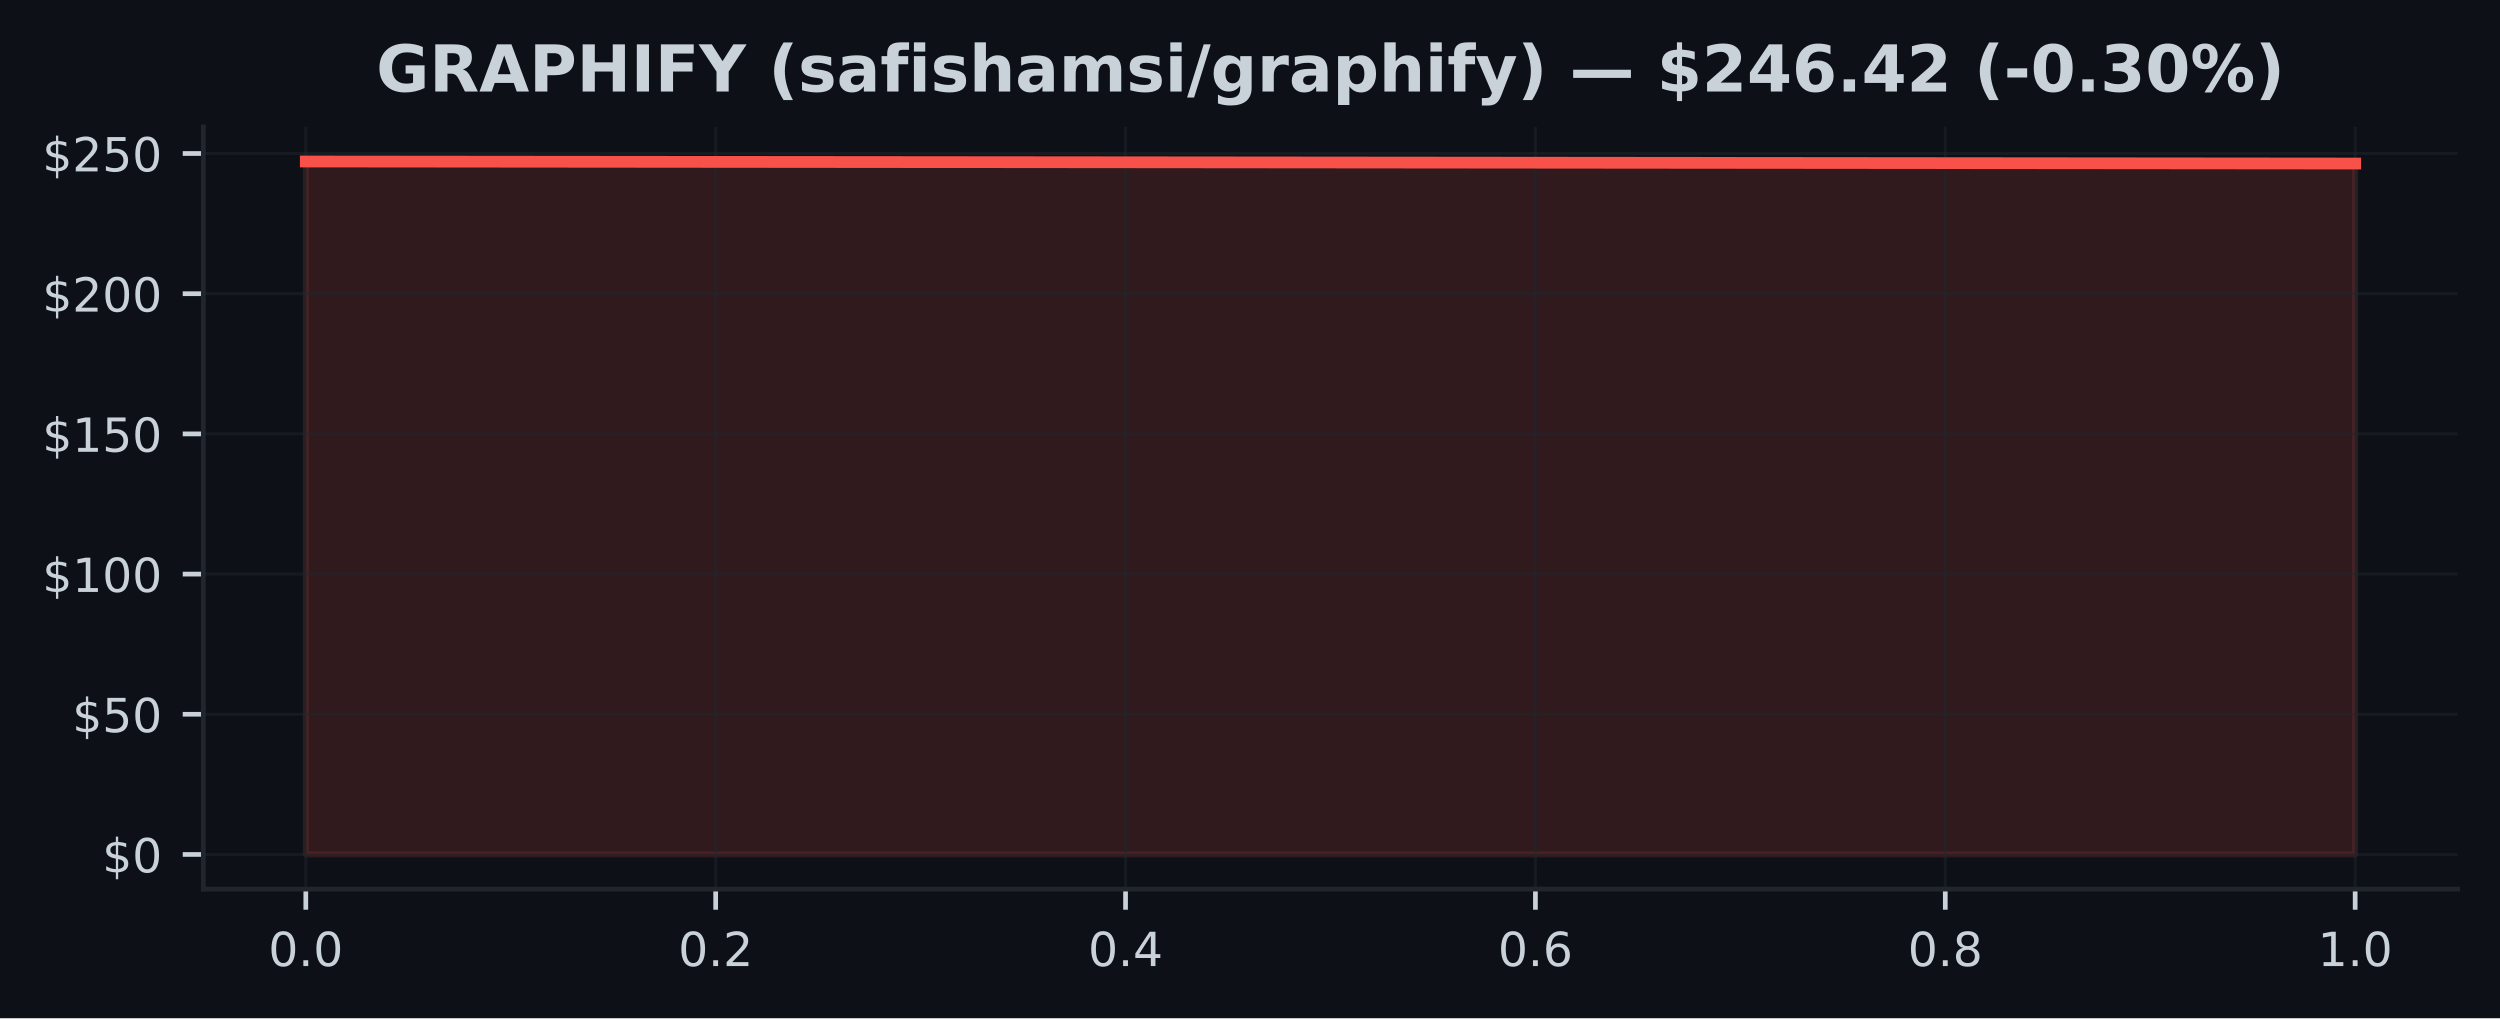
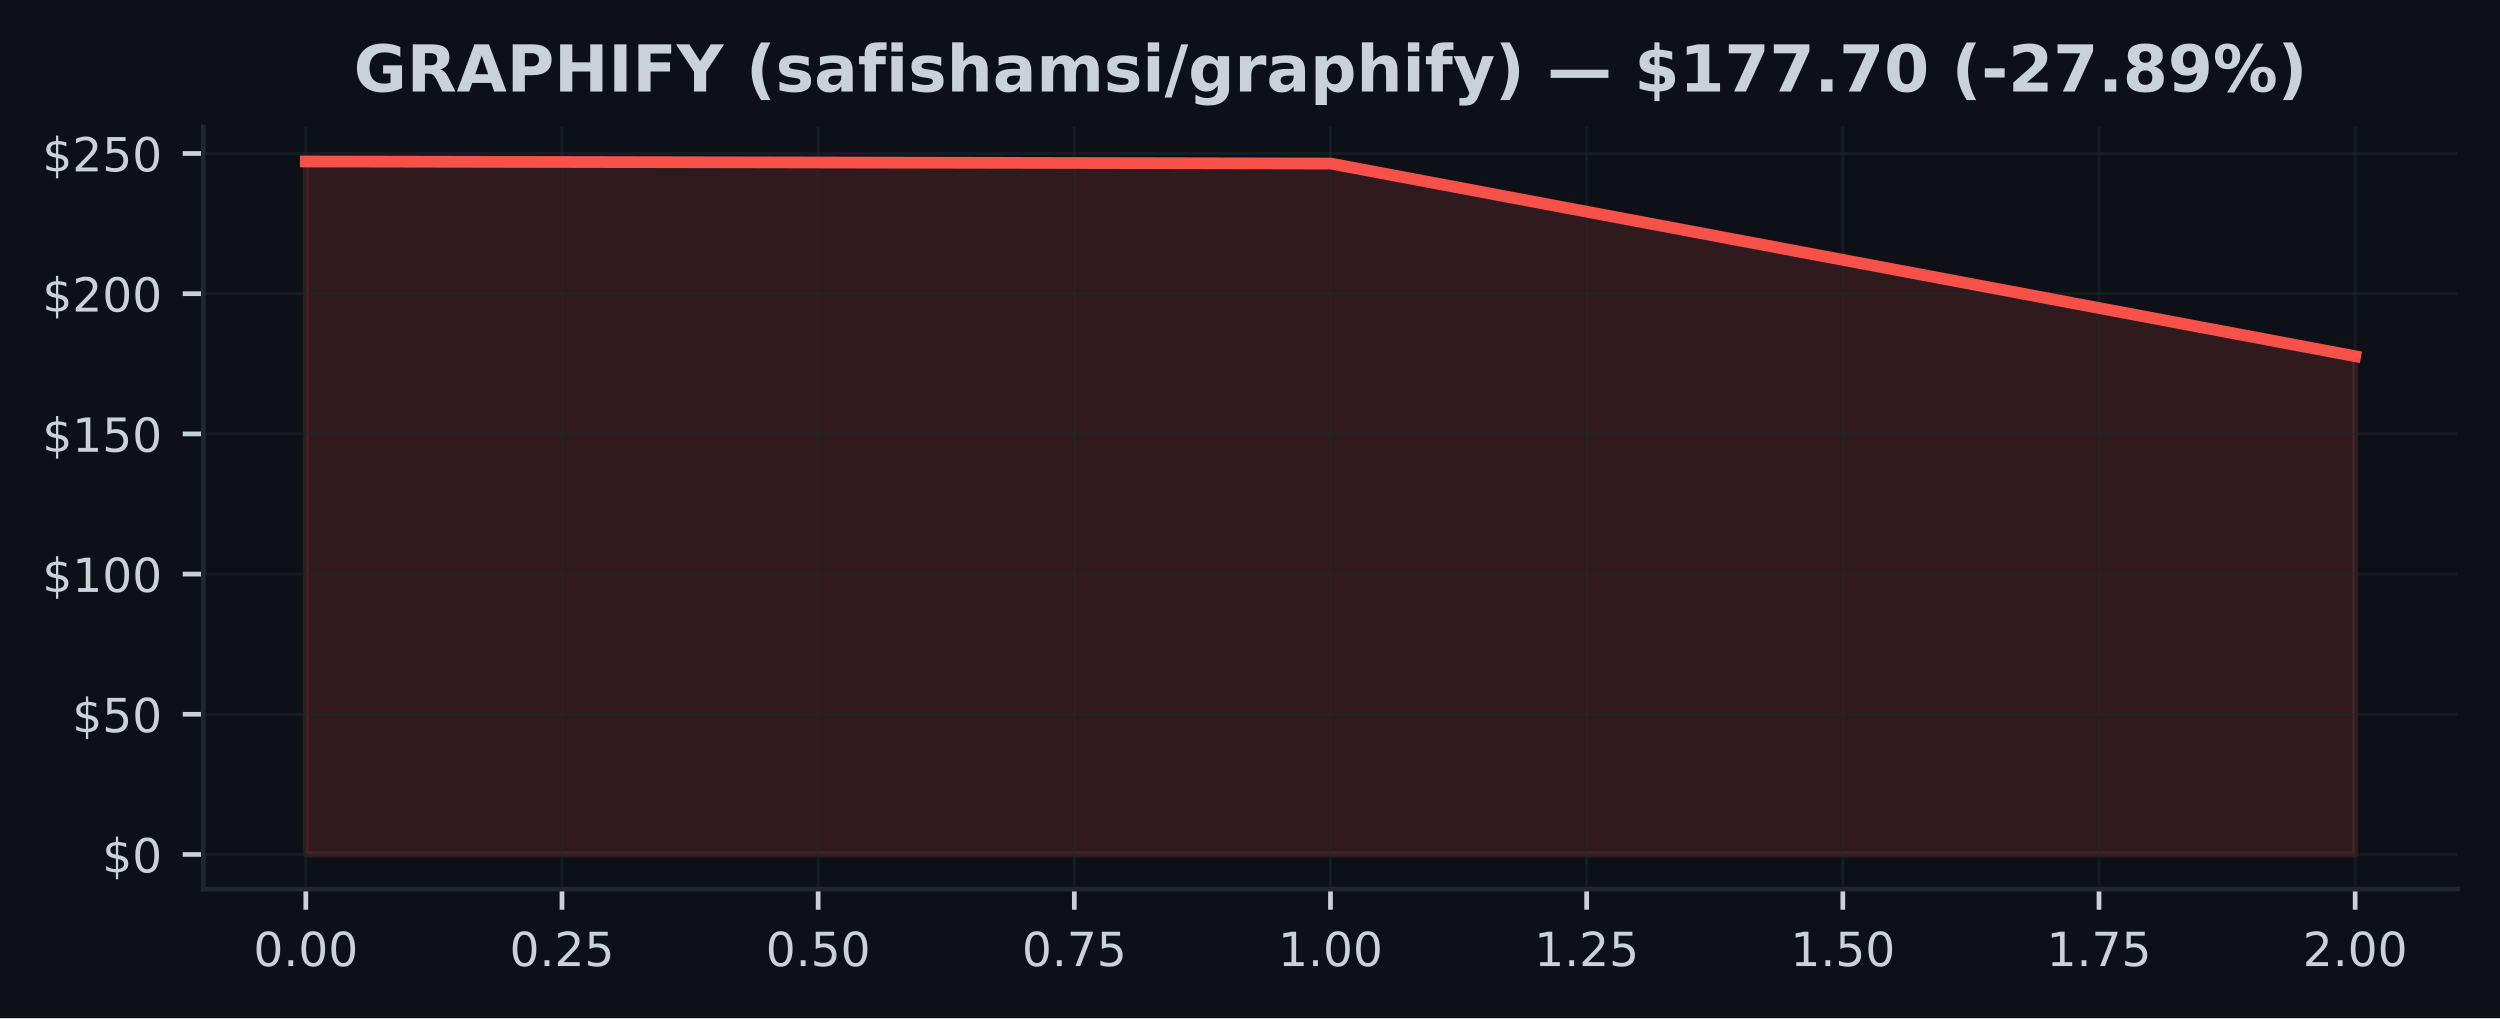
<svg xmlns="http://www.w3.org/2000/svg" xmlns:xlink="http://www.w3.org/1999/xlink" width="424.91pt" height="173.061pt" viewBox="0 0 424.91 173.061" version="1.1">
  <defs>
    <style type="text/css">*{stroke-linejoin: round; stroke-linecap: butt}</style>
  </defs>
  <g id="figure_1">
    <g id="patch_1">
      <path d="M 0 173.061  L 424.91 173.061  L 424.91 0  L 0 0  z " style="fill: #0d1117" />
    </g>
    <g id="axes_1">
      <g id="patch_2">
        <path d="M 34.56 151.118  L 417.71 151.118  L 417.71 21.558  L 34.56 21.558  z " style="fill: #0d1117" />
      </g>
      <g id="FillBetweenPolyCollection_1">
        <defs>
-           <path id="maa72457c54" d="M 51.976 -27.832  L 51.976 -145.613  L 400.294 -145.266  L 400.294 -27.832  L 400.294 -27.832  L 51.976 -27.832  z " style="stroke: #f85149; stroke-opacity: 0.15" />
+           <path id="mfcdafa6f6b" d="M 51.976 -27.832  L 51.976 -145.613  L 226.135 -145.266  L 400.294 -112.516  L 400.294 -27.832  L 400.294 -27.832  L 226.135 -27.832  L 51.976 -27.832  z " style="stroke: #f85149; stroke-opacity: 0.15" />
        </defs>
-         <g clip-path="url(#pb03a164aed)">
-           <use xlink:href="#maa72457c54" x="0" y="173.061" style="fill: #f85149; fill-opacity: 0.15; stroke: #f85149; stroke-opacity: 0.15" />
+         <g clip-path="url(#p7b07d36d04)">
+           <use xlink:href="#mfcdafa6f6b" x="0" y="173.061" style="fill: #f85149; fill-opacity: 0.15; stroke: #f85149; stroke-opacity: 0.15" />
        </g>
      </g>
      <g id="matplotlib.axis_1">
        <g id="xtick_1">
          <g id="line2d_1">
-             <path d="M 51.976 151.118  L 51.976 21.558  " clip-path="url(#pb03a164aed)" style="fill: none; stroke: #21262d; stroke-opacity: 0.5; stroke-width: 0.5; stroke-linecap: square" />
+             <path d="M 51.976 151.118  L 51.976 21.558  " clip-path="url(#p7b07d36d04)" style="fill: none; stroke: #21262d; stroke-opacity: 0.5; stroke-width: 0.5; stroke-linecap: square" />
          </g>
          <g id="line2d_2">
            <defs>
-               <path id="m2b1693db25" d="M 0 0  L 0 3.5  " style="stroke: #c9d1d9; stroke-width: 0.8" />
+               <path id="mc3fcba768e" d="M 0 0  L 0 3.5  " style="stroke: #c9d1d9; stroke-width: 0.8" />
            </defs>
            <g>
-               <use xlink:href="#m2b1693db25" x="51.976" y="151.118" style="fill: #c9d1d9; stroke: #c9d1d9; stroke-width: 0.8" />
+               <use xlink:href="#mc3fcba768e" x="51.976" y="151.118" style="fill: #c9d1d9; stroke: #c9d1d9; stroke-width: 0.8" />
            </g>
          </g>
          <g id="text_1">
-             <g style="fill: #c9d1d9" transform="translate(45.61466 164.197) scale(0.08 -0.08)">
+             <g style="fill: #c9d1d9" transform="translate(43.06966 164.197) scale(0.08 -0.08)">
              <defs>
                <path id="DejaVuSans-30" d="M 2034 4250  Q 1547 4250 1301 3770  Q 1056 3291 1056 2328  Q 1056 1369 1301 889  Q 1547 409 2034 409  Q 2525 409 2770 889  Q 3016 1369 3016 2328  Q 3016 3291 2770 3770  Q 2525 4250 2034 4250  z M 2034 4750  Q 2819 4750 3233 4129  Q 3647 3509 3647 2328  Q 3647 1150 3233 529  Q 2819 -91 2034 -91  Q 1250 -91 836 529  Q 422 1150 422 2328  Q 422 3509 836 4129  Q 1250 4750 2034 4750  z " transform="scale(0.015625)" />
                <path id="DejaVuSans-2e" d="M 684 794  L 1344 794  L 1344 0  L 684 0  L 684 794  z " transform="scale(0.015625)" />
              </defs>
              <use xlink:href="#DejaVuSans-30" />
              <use xlink:href="#DejaVuSans-2e" transform="translate(63.62305 0)" />
              <use xlink:href="#DejaVuSans-30" transform="translate(95.41016 0)" />
+               <use xlink:href="#DejaVuSans-30" transform="translate(159.0332 0)" />
            </g>
          </g>
        </g>
        <g id="xtick_2">
          <g id="line2d_3">
-             <path d="M 121.64 151.118  L 121.64 21.558  " clip-path="url(#pb03a164aed)" style="fill: none; stroke: #21262d; stroke-opacity: 0.5; stroke-width: 0.5; stroke-linecap: square" />
+             <path d="M 95.516 151.118  L 95.516 21.558  " clip-path="url(#p7b07d36d04)" style="fill: none; stroke: #21262d; stroke-opacity: 0.5; stroke-width: 0.5; stroke-linecap: square" />
          </g>
          <g id="line2d_4">
            <g>
-               <use xlink:href="#m2b1693db25" x="121.64" y="151.118" style="fill: #c9d1d9; stroke: #c9d1d9; stroke-width: 0.8" />
+               <use xlink:href="#mc3fcba768e" x="95.516" y="151.118" style="fill: #c9d1d9; stroke: #c9d1d9; stroke-width: 0.8" />
            </g>
          </g>
          <g id="text_2">
-             <g style="fill: #c9d1d9" transform="translate(115.2783 164.197) scale(0.08 -0.08)">
+             <g style="fill: #c9d1d9" transform="translate(86.60943 164.197) scale(0.08 -0.08)">
              <defs>
                <path id="DejaVuSans-32" d="M 1228 531  L 3431 531  L 3431 0  L 469 0  L 469 531  Q 828 903 1448 1529  Q 2069 2156 2228 2338  Q 2531 2678 2651 2914  Q 2772 3150 2772 3378  Q 2772 3750 2511 3984  Q 2250 4219 1831 4219  Q 1534 4219 1204 4116  Q 875 4013 500 3803  L 500 4441  Q 881 4594 1212 4672  Q 1544 4750 1819 4750  Q 2544 4750 2975 4387  Q 3406 4025 3406 3419  Q 3406 3131 3298 2873  Q 3191 2616 2906 2266  Q 2828 2175 2409 1742  Q 1991 1309 1228 531  z " transform="scale(0.015625)" />
+                 <path id="DejaVuSans-35" d="M 691 4666  L 3169 4666  L 3169 4134  L 1269 4134  L 1269 2991  Q 1406 3038 1543 3061  Q 1681 3084 1819 3084  Q 2600 3084 3056 2656  Q 3513 2228 3513 1497  Q 3513 744 3044 326  Q 2575 -91 1722 -91  Q 1428 -91 1123 -41  Q 819 9 494 109  L 494 744  Q 775 591 1075 516  Q 1375 441 1709 441  Q 2250 441 2565 725  Q 2881 1009 2881 1497  Q 2881 1984 2565 2268  Q 2250 2553 1709 2553  Q 1456 2553 1204 2497  Q 953 2441 691 2322  L 691 4666  z " transform="scale(0.015625)" />
              </defs>
              <use xlink:href="#DejaVuSans-30" />
              <use xlink:href="#DejaVuSans-2e" transform="translate(63.62305 0)" />
              <use xlink:href="#DejaVuSans-32" transform="translate(95.41016 0)" />
+               <use xlink:href="#DejaVuSans-35" transform="translate(159.0332 0)" />
            </g>
          </g>
        </g>
        <g id="xtick_3">
          <g id="line2d_5">
-             <path d="M 191.303 151.118  L 191.303 21.558  " clip-path="url(#pb03a164aed)" style="fill: none; stroke: #21262d; stroke-opacity: 0.5; stroke-width: 0.5; stroke-linecap: square" />
+             <path d="M 139.055 151.118  L 139.055 21.558  " clip-path="url(#p7b07d36d04)" style="fill: none; stroke: #21262d; stroke-opacity: 0.5; stroke-width: 0.5; stroke-linecap: square" />
          </g>
          <g id="line2d_6">
            <g>
-               <use xlink:href="#m2b1693db25" x="191.303" y="151.118" style="fill: #c9d1d9; stroke: #c9d1d9; stroke-width: 0.8" />
+               <use xlink:href="#mc3fcba768e" x="139.055" y="151.118" style="fill: #c9d1d9; stroke: #c9d1d9; stroke-width: 0.8" />
            </g>
          </g>
          <g id="text_3">
-             <g style="fill: #c9d1d9" transform="translate(184.9419 164.197) scale(0.08 -0.08)">
+             <g style="fill: #c9d1d9" transform="translate(130.1492 164.197) scale(0.08 -0.08)">
+               <use xlink:href="#DejaVuSans-30" />
+               <use xlink:href="#DejaVuSans-2e" transform="translate(63.62305 0)" />
+               <use xlink:href="#DejaVuSans-35" transform="translate(95.41016 0)" />
+               <use xlink:href="#DejaVuSans-30" transform="translate(159.0332 0)" />
+             </g>
+           </g>
+         </g>
+         <g id="xtick_4">
+           <g id="line2d_7">
+             <path d="M 182.595 151.118  L 182.595 21.558  " clip-path="url(#p7b07d36d04)" style="fill: none; stroke: #21262d; stroke-opacity: 0.5; stroke-width: 0.5; stroke-linecap: square" />
+           </g>
+           <g id="line2d_8">
+             <g>
+               <use xlink:href="#mc3fcba768e" x="182.595" y="151.118" style="fill: #c9d1d9; stroke: #c9d1d9; stroke-width: 0.8" />
+             </g>
+           </g>
+           <g id="text_4">
+             <g style="fill: #c9d1d9" transform="translate(173.689 164.197) scale(0.08 -0.08)">
              <defs>
-                 <path id="DejaVuSans-34" d="M 2419 4116  L 825 1625  L 2419 1625  L 2419 4116  z M 2253 4666  L 3047 4666  L 3047 1625  L 3713 1625  L 3713 1100  L 3047 1100  L 3047 0  L 2419 0  L 2419 1100  L 313 1100  L 313 1709  L 2253 4666  z " transform="scale(0.015625)" />
+                 <path id="DejaVuSans-37" d="M 525 4666  L 3525 4666  L 3525 4397  L 1831 0  L 1172 0  L 2766 4134  L 525 4134  L 525 4666  z " transform="scale(0.015625)" />
              </defs>
              <use xlink:href="#DejaVuSans-30" />
              <use xlink:href="#DejaVuSans-2e" transform="translate(63.62305 0)" />
-               <use xlink:href="#DejaVuSans-34" transform="translate(95.41016 0)" />
-             </g>
-           </g>
-         </g>
-         <g id="xtick_4">
-           <g id="line2d_7">
-             <path d="M 260.967 151.118  L 260.967 21.558  " clip-path="url(#pb03a164aed)" style="fill: none; stroke: #21262d; stroke-opacity: 0.5; stroke-width: 0.5; stroke-linecap: square" />
-           </g>
-           <g id="line2d_8">
-             <g>
-               <use xlink:href="#m2b1693db25" x="260.967" y="151.118" style="fill: #c9d1d9; stroke: #c9d1d9; stroke-width: 0.8" />
-             </g>
-           </g>
-           <g id="text_4">
-             <g style="fill: #c9d1d9" transform="translate(254.6056 164.197) scale(0.08 -0.08)">
-               <defs>
-                 <path id="DejaVuSans-36" d="M 2113 2584  Q 1688 2584 1439 2293  Q 1191 2003 1191 1497  Q 1191 994 1439 701  Q 1688 409 2113 409  Q 2538 409 2786 701  Q 3034 994 3034 1497  Q 3034 2003 2786 2293  Q 2538 2584 2113 2584  z M 3366 4563  L 3366 3988  Q 3128 4100 2886 4159  Q 2644 4219 2406 4219  Q 1781 4219 1451 3797  Q 1122 3375 1075 2522  Q 1259 2794 1537 2939  Q 1816 3084 2150 3084  Q 2853 3084 3261 2657  Q 3669 2231 3669 1497  Q 3669 778 3244 343  Q 2819 -91 2113 -91  Q 1303 -91 875 529  Q 447 1150 447 2328  Q 447 3434 972 4092  Q 1497 4750 2381 4750  Q 2619 4750 2861 4703  Q 3103 4656 3366 4563  z " transform="scale(0.015625)" />
-               </defs>
-               <use xlink:href="#DejaVuSans-30" />
-               <use xlink:href="#DejaVuSans-2e" transform="translate(63.62305 0)" />
-               <use xlink:href="#DejaVuSans-36" transform="translate(95.41016 0)" />
+               <use xlink:href="#DejaVuSans-37" transform="translate(95.41016 0)" />
+               <use xlink:href="#DejaVuSans-35" transform="translate(159.0332 0)" />
            </g>
          </g>
        </g>
        <g id="xtick_5">
          <g id="line2d_9">
-             <path d="M 330.63 151.118  L 330.63 21.558  " clip-path="url(#pb03a164aed)" style="fill: none; stroke: #21262d; stroke-opacity: 0.5; stroke-width: 0.5; stroke-linecap: square" />
+             <path d="M 226.135 151.118  L 226.135 21.558  " clip-path="url(#p7b07d36d04)" style="fill: none; stroke: #21262d; stroke-opacity: 0.5; stroke-width: 0.5; stroke-linecap: square" />
          </g>
          <g id="line2d_10">
            <g>
-               <use xlink:href="#m2b1693db25" x="330.63" y="151.118" style="fill: #c9d1d9; stroke: #c9d1d9; stroke-width: 0.8" />
+               <use xlink:href="#mc3fcba768e" x="226.135" y="151.118" style="fill: #c9d1d9; stroke: #c9d1d9; stroke-width: 0.8" />
            </g>
          </g>
          <g id="text_5">
-             <g style="fill: #c9d1d9" transform="translate(324.2692 164.197) scale(0.08 -0.08)">
-               <defs>
-                 <path id="DejaVuSans-38" d="M 2034 2216  Q 1584 2216 1326 1975  Q 1069 1734 1069 1313  Q 1069 891 1326 650  Q 1584 409 2034 409  Q 2484 409 2743 651  Q 3003 894 3003 1313  Q 3003 1734 2745 1975  Q 2488 2216 2034 2216  z M 1403 2484  Q 997 2584 770 2862  Q 544 3141 544 3541  Q 544 4100 942 4425  Q 1341 4750 2034 4750  Q 2731 4750 3128 4425  Q 3525 4100 3525 3541  Q 3525 3141 3298 2862  Q 3072 2584 2669 2484  Q 3125 2378 3379 2068  Q 3634 1759 3634 1313  Q 3634 634 3220 271  Q 2806 -91 2034 -91  Q 1263 -91 848 271  Q 434 634 434 1313  Q 434 1759 690 2068  Q 947 2378 1403 2484  z M 1172 3481  Q 1172 3119 1398 2916  Q 1625 2713 2034 2713  Q 2441 2713 2670 2916  Q 2900 3119 2900 3481  Q 2900 3844 2670 4047  Q 2441 4250 2034 4250  Q 1625 4250 1398 4047  Q 1172 3844 1172 3481  z " transform="scale(0.015625)" />
-               </defs>
-               <use xlink:href="#DejaVuSans-30" />
-               <use xlink:href="#DejaVuSans-2e" transform="translate(63.62305 0)" />
-               <use xlink:href="#DejaVuSans-38" transform="translate(95.41016 0)" />
-             </g>
-           </g>
-         </g>
-         <g id="xtick_6">
-           <g id="line2d_11">
-             <path d="M 400.294 151.118  L 400.294 21.558  " clip-path="url(#pb03a164aed)" style="fill: none; stroke: #21262d; stroke-opacity: 0.5; stroke-width: 0.5; stroke-linecap: square" />
-           </g>
-           <g id="line2d_12">
-             <g>
-               <use xlink:href="#m2b1693db25" x="400.294" y="151.118" style="fill: #c9d1d9; stroke: #c9d1d9; stroke-width: 0.8" />
-             </g>
-           </g>
-           <g id="text_6">
-             <g style="fill: #c9d1d9" transform="translate(393.9328 164.197) scale(0.08 -0.08)">
+             <g style="fill: #c9d1d9" transform="translate(217.2287 164.197) scale(0.08 -0.08)">
              <defs>
                <path id="DejaVuSans-31" d="M 794 531  L 1825 531  L 1825 4091  L 703 3866  L 703 4441  L 1819 4666  L 2450 4666  L 2450 531  L 3481 531  L 3481 0  L 794 0  L 794 531  z " transform="scale(0.015625)" />
              </defs>
              <use xlink:href="#DejaVuSans-31" />
              <use xlink:href="#DejaVuSans-2e" transform="translate(63.62305 0)" />
              <use xlink:href="#DejaVuSans-30" transform="translate(95.41016 0)" />
+               <use xlink:href="#DejaVuSans-30" transform="translate(159.0332 0)" />
+             </g>
+           </g>
+         </g>
+         <g id="xtick_6">
+           <g id="line2d_11">
+             <path d="M 269.675 151.118  L 269.675 21.558  " clip-path="url(#p7b07d36d04)" style="fill: none; stroke: #21262d; stroke-opacity: 0.5; stroke-width: 0.5; stroke-linecap: square" />
+           </g>
+           <g id="line2d_12">
+             <g>
+               <use xlink:href="#mc3fcba768e" x="269.675" y="151.118" style="fill: #c9d1d9; stroke: #c9d1d9; stroke-width: 0.8" />
+             </g>
+           </g>
+           <g id="text_6">
+             <g style="fill: #c9d1d9" transform="translate(260.7685 164.197) scale(0.08 -0.08)">
+               <use xlink:href="#DejaVuSans-31" />
+               <use xlink:href="#DejaVuSans-2e" transform="translate(63.62305 0)" />
+               <use xlink:href="#DejaVuSans-32" transform="translate(95.41016 0)" />
+               <use xlink:href="#DejaVuSans-35" transform="translate(159.0332 0)" />
+             </g>
+           </g>
+         </g>
+         <g id="xtick_7">
+           <g id="line2d_13">
+             <path d="M 313.215 151.118  L 313.215 21.558  " clip-path="url(#p7b07d36d04)" style="fill: none; stroke: #21262d; stroke-opacity: 0.5; stroke-width: 0.5; stroke-linecap: square" />
+           </g>
+           <g id="line2d_14">
+             <g>
+               <use xlink:href="#mc3fcba768e" x="313.215" y="151.118" style="fill: #c9d1d9; stroke: #c9d1d9; stroke-width: 0.8" />
+             </g>
+           </g>
+           <g id="text_7">
+             <g style="fill: #c9d1d9" transform="translate(304.3083 164.197) scale(0.08 -0.08)">
+               <use xlink:href="#DejaVuSans-31" />
+               <use xlink:href="#DejaVuSans-2e" transform="translate(63.62305 0)" />
+               <use xlink:href="#DejaVuSans-35" transform="translate(95.41016 0)" />
+               <use xlink:href="#DejaVuSans-30" transform="translate(159.0332 0)" />
+             </g>
+           </g>
+         </g>
+         <g id="xtick_8">
+           <g id="line2d_15">
+             <path d="M 356.754 151.118  L 356.754 21.558  " clip-path="url(#p7b07d36d04)" style="fill: none; stroke: #21262d; stroke-opacity: 0.5; stroke-width: 0.5; stroke-linecap: square" />
+           </g>
+           <g id="line2d_16">
+             <g>
+               <use xlink:href="#mc3fcba768e" x="356.754" y="151.118" style="fill: #c9d1d9; stroke: #c9d1d9; stroke-width: 0.8" />
+             </g>
+           </g>
+           <g id="text_8">
+             <g style="fill: #c9d1d9" transform="translate(347.8481 164.197) scale(0.08 -0.08)">
+               <use xlink:href="#DejaVuSans-31" />
+               <use xlink:href="#DejaVuSans-2e" transform="translate(63.62305 0)" />
+               <use xlink:href="#DejaVuSans-37" transform="translate(95.41016 0)" />
+               <use xlink:href="#DejaVuSans-35" transform="translate(159.0332 0)" />
+             </g>
+           </g>
+         </g>
+         <g id="xtick_9">
+           <g id="line2d_17">
+             <path d="M 400.294 151.118  L 400.294 21.558  " clip-path="url(#p7b07d36d04)" style="fill: none; stroke: #21262d; stroke-opacity: 0.5; stroke-width: 0.5; stroke-linecap: square" />
+           </g>
+           <g id="line2d_18">
+             <g>
+               <use xlink:href="#mc3fcba768e" x="400.294" y="151.118" style="fill: #c9d1d9; stroke: #c9d1d9; stroke-width: 0.8" />
+             </g>
+           </g>
+           <g id="text_9">
+             <g style="fill: #c9d1d9" transform="translate(391.3878 164.197) scale(0.08 -0.08)">
+               <use xlink:href="#DejaVuSans-32" />
+               <use xlink:href="#DejaVuSans-2e" transform="translate(63.62305 0)" />
+               <use xlink:href="#DejaVuSans-30" transform="translate(95.41016 0)" />
+               <use xlink:href="#DejaVuSans-30" transform="translate(159.0332 0)" />
            </g>
          </g>
        </g>
      </g>
      <g id="matplotlib.axis_2">
        <g id="ytick_1">
-           <g id="line2d_13">
-             <path d="M 34.56 145.229  L 417.71 145.229  " clip-path="url(#pb03a164aed)" style="fill: none; stroke: #21262d; stroke-opacity: 0.5; stroke-width: 0.5; stroke-linecap: square" />
-           </g>
-           <g id="line2d_14">
+           <g id="line2d_19">
+             <path d="M 34.56 145.229  L 417.71 145.229  " clip-path="url(#p7b07d36d04)" style="fill: none; stroke: #21262d; stroke-opacity: 0.5; stroke-width: 0.5; stroke-linecap: square" />
+           </g>
+           <g id="line2d_20">
            <defs>
-               <path id="mdfac07a6bb" d="M 0 0  L -3.5 0  " style="stroke: #c9d1d9; stroke-width: 0.8" />
+               <path id="m70c51515af" d="M 0 0  L -3.5 0  " style="stroke: #c9d1d9; stroke-width: 0.8" />
            </defs>
            <g>
-               <use xlink:href="#mdfac07a6bb" x="34.56" y="145.229" style="fill: #c9d1d9; stroke: #c9d1d9; stroke-width: 0.8" />
-             </g>
-           </g>
-           <g id="text_7">
+               <use xlink:href="#m70c51515af" x="34.56" y="145.229" style="fill: #c9d1d9; stroke: #c9d1d9; stroke-width: 0.8" />
+             </g>
+           </g>
+           <g id="text_10">
            <g style="fill: #c9d1d9" transform="translate(17.38 148.2686) scale(0.08 -0.08)">
              <defs>
                <path id="DejaVuSans-24" d="M 2163 -941  L 1850 -941  L 1847 0  Q 1519 6 1191 76  Q 863 147 531 288  L 531 850  Q 850 650 1176 548  Q 1503 447 1850 444  L 1850 1869  Q 1159 1981 845 2250  Q 531 2519 531 2988  Q 531 3497 872 3790  Q 1213 4084 1850 4128  L 1850 4863  L 2163 4863  L 2163 4138  Q 2453 4125 2725 4076  Q 2997 4028 3256 3944  L 3256 3397  Q 2997 3528 2723 3600  Q 2450 3672 2163 3684  L 2163 2350  Q 2872 2241 3206 1959  Q 3541 1678 3541 1191  Q 3541 663 3186 358  Q 2831 53 2163 6  L 2163 -941  z M 1850 2406  L 1850 3688  Q 1488 3647 1297 3481  Q 1106 3316 1106 3041  Q 1106 2772 1282 2622  Q 1459 2472 1850 2406  z M 2163 1806  L 2163 453  Q 2559 506 2761 678  Q 2963 850 2963 1131  Q 2963 1406 2770 1568  Q 2578 1731 2163 1806  z " transform="scale(0.015625)" />
              </defs>
              <use xlink:href="#DejaVuSans-24" />
              <use xlink:href="#DejaVuSans-30" transform="translate(63.62305 0)" />
            </g>
          </g>
        </g>
        <g id="ytick_2">
-           <g id="line2d_15">
-             <path d="M 34.56 121.401  L 417.71 121.401  " clip-path="url(#pb03a164aed)" style="fill: none; stroke: #21262d; stroke-opacity: 0.5; stroke-width: 0.5; stroke-linecap: square" />
-           </g>
-           <g id="line2d_16">
-             <g>
-               <use xlink:href="#mdfac07a6bb" x="34.56" y="121.401" style="fill: #c9d1d9; stroke: #c9d1d9; stroke-width: 0.8" />
-             </g>
-           </g>
-           <g id="text_8">
+           <g id="line2d_21">
+             <path d="M 34.56 121.401  L 417.71 121.401  " clip-path="url(#p7b07d36d04)" style="fill: none; stroke: #21262d; stroke-opacity: 0.5; stroke-width: 0.5; stroke-linecap: square" />
+           </g>
+           <g id="line2d_22">
+             <g>
+               <use xlink:href="#m70c51515af" x="34.56" y="121.401" style="fill: #c9d1d9; stroke: #c9d1d9; stroke-width: 0.8" />
+             </g>
+           </g>
+           <g id="text_11">
            <g style="fill: #c9d1d9" transform="translate(12.29 124.4406) scale(0.08 -0.08)">
-               <defs>
-                 <path id="DejaVuSans-35" d="M 691 4666  L 3169 4666  L 3169 4134  L 1269 4134  L 1269 2991  Q 1406 3038 1543 3061  Q 1681 3084 1819 3084  Q 2600 3084 3056 2656  Q 3513 2228 3513 1497  Q 3513 744 3044 326  Q 2575 -91 1722 -91  Q 1428 -91 1123 -41  Q 819 9 494 109  L 494 744  Q 775 591 1075 516  Q 1375 441 1709 441  Q 2250 441 2565 725  Q 2881 1009 2881 1497  Q 2881 1984 2565 2268  Q 2250 2553 1709 2553  Q 1456 2553 1204 2497  Q 953 2441 691 2322  L 691 4666  z " transform="scale(0.015625)" />
-               </defs>
              <use xlink:href="#DejaVuSans-24" />
              <use xlink:href="#DejaVuSans-35" transform="translate(63.62305 0)" />
              <use xlink:href="#DejaVuSans-30" transform="translate(127.2461 0)" />
            </g>
          </g>
        </g>
        <g id="ytick_3">
-           <g id="line2d_17">
-             <path d="M 34.56 97.573  L 417.71 97.573  " clip-path="url(#pb03a164aed)" style="fill: none; stroke: #21262d; stroke-opacity: 0.5; stroke-width: 0.5; stroke-linecap: square" />
-           </g>
-           <g id="line2d_18">
-             <g>
-               <use xlink:href="#mdfac07a6bb" x="34.56" y="97.573" style="fill: #c9d1d9; stroke: #c9d1d9; stroke-width: 0.8" />
-             </g>
-           </g>
-           <g id="text_9">
+           <g id="line2d_23">
+             <path d="M 34.56 97.573  L 417.71 97.573  " clip-path="url(#p7b07d36d04)" style="fill: none; stroke: #21262d; stroke-opacity: 0.5; stroke-width: 0.5; stroke-linecap: square" />
+           </g>
+           <g id="line2d_24">
+             <g>
+               <use xlink:href="#m70c51515af" x="34.56" y="97.573" style="fill: #c9d1d9; stroke: #c9d1d9; stroke-width: 0.8" />
+             </g>
+           </g>
+           <g id="text_12">
            <g style="fill: #c9d1d9" transform="translate(7.2 100.6126) scale(0.08 -0.08)">
              <use xlink:href="#DejaVuSans-24" />
              <use xlink:href="#DejaVuSans-31" transform="translate(63.62305 0)" />
              <use xlink:href="#DejaVuSans-30" transform="translate(127.2461 0)" />
              <use xlink:href="#DejaVuSans-30" transform="translate(190.8691 0)" />
            </g>
          </g>
        </g>
        <g id="ytick_4">
-           <g id="line2d_19">
-             <path d="M 34.56 73.745  L 417.71 73.745  " clip-path="url(#pb03a164aed)" style="fill: none; stroke: #21262d; stroke-opacity: 0.5; stroke-width: 0.5; stroke-linecap: square" />
-           </g>
-           <g id="line2d_20">
-             <g>
-               <use xlink:href="#mdfac07a6bb" x="34.56" y="73.745" style="fill: #c9d1d9; stroke: #c9d1d9; stroke-width: 0.8" />
-             </g>
-           </g>
-           <g id="text_10">
+           <g id="line2d_25">
+             <path d="M 34.56 73.745  L 417.71 73.745  " clip-path="url(#p7b07d36d04)" style="fill: none; stroke: #21262d; stroke-opacity: 0.5; stroke-width: 0.5; stroke-linecap: square" />
+           </g>
+           <g id="line2d_26">
+             <g>
+               <use xlink:href="#m70c51515af" x="34.56" y="73.745" style="fill: #c9d1d9; stroke: #c9d1d9; stroke-width: 0.8" />
+             </g>
+           </g>
+           <g id="text_13">
            <g style="fill: #c9d1d9" transform="translate(7.2 76.78456) scale(0.08 -0.08)">
              <use xlink:href="#DejaVuSans-24" />
              <use xlink:href="#DejaVuSans-31" transform="translate(63.62305 0)" />
              <use xlink:href="#DejaVuSans-35" transform="translate(127.2461 0)" />
              <use xlink:href="#DejaVuSans-30" transform="translate(190.8691 0)" />
            </g>
          </g>
        </g>
        <g id="ytick_5">
-           <g id="line2d_21">
-             <path d="M 34.56 49.917  L 417.71 49.917  " clip-path="url(#pb03a164aed)" style="fill: none; stroke: #21262d; stroke-opacity: 0.5; stroke-width: 0.5; stroke-linecap: square" />
-           </g>
-           <g id="line2d_22">
-             <g>
-               <use xlink:href="#mdfac07a6bb" x="34.56" y="49.917" style="fill: #c9d1d9; stroke: #c9d1d9; stroke-width: 0.8" />
-             </g>
-           </g>
-           <g id="text_11">
+           <g id="line2d_27">
+             <path d="M 34.56 49.917  L 417.71 49.917  " clip-path="url(#p7b07d36d04)" style="fill: none; stroke: #21262d; stroke-opacity: 0.5; stroke-width: 0.5; stroke-linecap: square" />
+           </g>
+           <g id="line2d_28">
+             <g>
+               <use xlink:href="#m70c51515af" x="34.56" y="49.917" style="fill: #c9d1d9; stroke: #c9d1d9; stroke-width: 0.8" />
+             </g>
+           </g>
+           <g id="text_14">
            <g style="fill: #c9d1d9" transform="translate(7.2 52.95655) scale(0.08 -0.08)">
              <use xlink:href="#DejaVuSans-24" />
              <use xlink:href="#DejaVuSans-32" transform="translate(63.62305 0)" />
              <use xlink:href="#DejaVuSans-30" transform="translate(127.2461 0)" />
              <use xlink:href="#DejaVuSans-30" transform="translate(190.8691 0)" />
            </g>
          </g>
        </g>
        <g id="ytick_6">
-           <g id="line2d_23">
-             <path d="M 34.56 26.089  L 417.71 26.089  " clip-path="url(#pb03a164aed)" style="fill: none; stroke: #21262d; stroke-opacity: 0.5; stroke-width: 0.5; stroke-linecap: square" />
-           </g>
-           <g id="line2d_24">
-             <g>
-               <use xlink:href="#mdfac07a6bb" x="34.56" y="26.089" style="fill: #c9d1d9; stroke: #c9d1d9; stroke-width: 0.8" />
-             </g>
-           </g>
-           <g id="text_12">
+           <g id="line2d_29">
+             <path d="M 34.56 26.089  L 417.71 26.089  " clip-path="url(#p7b07d36d04)" style="fill: none; stroke: #21262d; stroke-opacity: 0.5; stroke-width: 0.5; stroke-linecap: square" />
+           </g>
+           <g id="line2d_30">
+             <g>
+               <use xlink:href="#m70c51515af" x="34.56" y="26.089" style="fill: #c9d1d9; stroke: #c9d1d9; stroke-width: 0.8" />
+             </g>
+           </g>
+           <g id="text_15">
            <g style="fill: #c9d1d9" transform="translate(7.2 29.12855) scale(0.08 -0.08)">
              <use xlink:href="#DejaVuSans-24" />
              <use xlink:href="#DejaVuSans-32" transform="translate(63.62305 0)" />
              <use xlink:href="#DejaVuSans-35" transform="translate(127.2461 0)" />
              <use xlink:href="#DejaVuSans-30" transform="translate(190.8691 0)" />
            </g>
          </g>
        </g>
      </g>
-       <g id="line2d_25">
-         <path d="M 51.976 27.447  L 400.294 27.795  " clip-path="url(#pb03a164aed)" style="fill: none; stroke: #f85149; stroke-width: 2; stroke-linecap: square" />
+       <g id="line2d_31">
+         <path d="M 51.976 27.447  L 226.135 27.795  L 400.294 60.544  " clip-path="url(#p7b07d36d04)" style="fill: none; stroke: #f85149; stroke-width: 2; stroke-linecap: square" />
      </g>
      <g id="patch_3">
        <path d="M 34.56 151.118  L 34.56 21.558  " style="fill: none; stroke: #21262d; stroke-width: 0.8; stroke-linejoin: miter; stroke-linecap: square" />
      </g>
      <g id="patch_4">
        <path d="M 34.56 151.118  L 417.71 151.118  " style="fill: none; stroke: #21262d; stroke-width: 0.8; stroke-linejoin: miter; stroke-linecap: square" />
      </g>
-       <g id="text_13">
-         <g style="fill: #c9d1d9" transform="translate(63.9443 15.55828) scale(0.11 -0.11)">
+       <g id="text_16">
+         <g style="fill: #c9d1d9" transform="translate(60.1175 15.55828) scale(0.11 -0.11)">
          <defs>
            <path id="DejaVuSans-Bold-47" d="M 4781 347  Q 4331 128 3847 18  Q 3363 -91 2847 -91  Q 1681 -91 1000 561  Q 319 1213 319 2328  Q 319 3456 1012 4103  Q 1706 4750 2913 4750  Q 3378 4750 3804 4662  Q 4231 4575 4609 4403  L 4609 3438  Q 4219 3659 3833 3768  Q 3447 3878 3059 3878  Q 2341 3878 1952 3476  Q 1563 3075 1563 2328  Q 1563 1588 1938 1184  Q 2313 781 3003 781  Q 3191 781 3352 804  Q 3513 828 3641 878  L 3641 1784  L 2906 1784  L 2906 2591  L 4781 2591  L 4781 347  z " transform="scale(0.015625)" />
            <path id="DejaVuSans-Bold-52" d="M 2297 2597  Q 2675 2597 2839 2737  Q 3003 2878 3003 3200  Q 3003 3519 2839 3656  Q 2675 3794 2297 3794  L 1791 3794  L 1791 2597  L 2297 2597  z M 1791 1766  L 1791 0  L 588 0  L 588 4666  L 2425 4666  Q 3347 4666 3776 4356  Q 4206 4047 4206 3378  Q 4206 2916 3982 2619  Q 3759 2322 3309 2181  Q 3556 2125 3751 1926  Q 3947 1728 4147 1325  L 4800 0  L 3519 0  L 2950 1159  Q 2778 1509 2601 1637  Q 2425 1766 2131 1766  L 1791 1766  z " transform="scale(0.015625)" />
            <path id="DejaVuSans-Bold-41" d="M 3419 850  L 1538 850  L 1241 0  L 31 0  L 1759 4666  L 3194 4666  L 4922 0  L 3713 0  L 3419 850  z M 1838 1716  L 3116 1716  L 2478 3572  L 1838 1716  z " transform="scale(0.015625)" />
            <path id="DejaVuSans-Bold-50" d="M 588 4666  L 2584 4666  Q 3475 4666 3951 4270  Q 4428 3875 4428 3144  Q 4428 2409 3951 2014  Q 3475 1619 2584 1619  L 1791 1619  L 1791 0  L 588 0  L 588 4666  z M 1791 3794  L 1791 2491  L 2456 2491  Q 2806 2491 2997 2661  Q 3188 2831 3188 3144  Q 3188 3456 2997 3625  Q 2806 3794 2456 3794  L 1791 3794  z " transform="scale(0.015625)" />
            <path id="DejaVuSans-Bold-48" d="M 588 4666  L 1791 4666  L 1791 2888  L 3566 2888  L 3566 4666  L 4769 4666  L 4769 0  L 3566 0  L 3566 1978  L 1791 1978  L 1791 0  L 588 0  L 588 4666  z " transform="scale(0.015625)" />
            <path id="DejaVuSans-Bold-49" d="M 588 4666  L 1791 4666  L 1791 0  L 588 0  L 588 4666  z " transform="scale(0.015625)" />
            <path id="DejaVuSans-Bold-46" d="M 588 4666  L 3834 4666  L 3834 3756  L 1791 3756  L 1791 2888  L 3713 2888  L 3713 1978  L 1791 1978  L 1791 0  L 588 0  L 588 4666  z " transform="scale(0.015625)" />
            <path id="DejaVuSans-Bold-59" d="M -63 4666  L 1253 4666  L 2316 3003  L 3378 4666  L 4697 4666  L 2919 1966  L 2919 0  L 1716 0  L 1716 1966  L -63 4666  z " transform="scale(0.015625)" />
            <path id="DejaVuSans-Bold-20" transform="scale(0.015625)" />
            <path id="DejaVuSans-Bold-28" d="M 2413 -844  L 1484 -844  Q 1006 -72 778 623  Q 550 1319 550 2003  Q 550 2688 779 3389  Q 1009 4091 1484 4856  L 2413 4856  Q 2013 4116 1813 3408  Q 1613 2700 1613 2009  Q 1613 1319 1811 609  Q 2009 -100 2413 -844  z " transform="scale(0.015625)" />
            <path id="DejaVuSans-Bold-73" d="M 3272 3391  L 3272 2541  Q 2913 2691 2578 2766  Q 2244 2841 1947 2841  Q 1628 2841 1473 2761  Q 1319 2681 1319 2516  Q 1319 2381 1436 2309  Q 1553 2238 1856 2203  L 2053 2175  Q 2913 2066 3209 1816  Q 3506 1566 3506 1031  Q 3506 472 3093 190  Q 2681 -91 1863 -91  Q 1516 -91 1145 -36  Q 775 19 384 128  L 384 978  Q 719 816 1070 734  Q 1422 653 1784 653  Q 2113 653 2278 743  Q 2444 834 2444 1013  Q 2444 1163 2330 1236  Q 2216 1309 1875 1350  L 1678 1375  Q 931 1469 631 1722  Q 331 1975 331 2491  Q 331 3047 712 3315  Q 1094 3584 1881 3584  Q 2191 3584 2531 3537  Q 2872 3491 3272 3391  z " transform="scale(0.015625)" />
            <path id="DejaVuSans-Bold-61" d="M 2106 1575  Q 1756 1575 1579 1456  Q 1403 1338 1403 1106  Q 1403 894 1545 773  Q 1688 653 1941 653  Q 2256 653 2472 879  Q 2688 1106 2688 1447  L 2688 1575  L 2106 1575  z M 3816 1997  L 3816 0  L 2688 0  L 2688 519  Q 2463 200 2181 54  Q 1900 -91 1497 -91  Q 953 -91 614 226  Q 275 544 275 1050  Q 275 1666 698 1953  Q 1122 2241 2028 2241  L 2688 2241  L 2688 2328  Q 2688 2594 2478 2717  Q 2269 2841 1825 2841  Q 1466 2841 1156 2769  Q 847 2697 581 2553  L 581 3406  Q 941 3494 1303 3539  Q 1666 3584 2028 3584  Q 2975 3584 3395 3211  Q 3816 2838 3816 1997  z " transform="scale(0.015625)" />
            <path id="DejaVuSans-Bold-66" d="M 2841 4863  L 2841 4128  L 2222 4128  Q 1984 4128 1890 4042  Q 1797 3956 1797 3744  L 1797 3500  L 2753 3500  L 2753 2700  L 1797 2700  L 1797 0  L 678 0  L 678 2700  L 122 2700  L 122 3500  L 678 3500  L 678 3744  Q 678 4316 997 4589  Q 1316 4863 1984 4863  L 2841 4863  z " transform="scale(0.015625)" />
            <path id="DejaVuSans-Bold-69" d="M 538 3500  L 1656 3500  L 1656 0  L 538 0  L 538 3500  z M 538 4863  L 1656 4863  L 1656 3950  L 538 3950  L 538 4863  z " transform="scale(0.015625)" />
            <path id="DejaVuSans-Bold-68" d="M 4056 2131  L 4056 0  L 2931 0  L 2931 347  L 2931 1625  Q 2931 2084 2911 2256  Q 2891 2428 2841 2509  Q 2775 2619 2662 2680  Q 2550 2741 2406 2741  Q 2056 2741 1856 2470  Q 1656 2200 1656 1722  L 1656 0  L 538 0  L 538 4863  L 1656 4863  L 1656 2988  Q 1909 3294 2193 3439  Q 2478 3584 2822 3584  Q 3428 3584 3742 3212  Q 4056 2841 4056 2131  z " transform="scale(0.015625)" />
            <path id="DejaVuSans-Bold-6d" d="M 3781 2919  Q 3994 3244 4286 3414  Q 4578 3584 4928 3584  Q 5531 3584 5847 3212  Q 6163 2841 6163 2131  L 6163 0  L 5038 0  L 5038 1825  Q 5041 1866 5042 1909  Q 5044 1953 5044 2034  Q 5044 2406 4934 2573  Q 4825 2741 4581 2741  Q 4263 2741 4089 2478  Q 3916 2216 3909 1719  L 3909 0  L 2784 0  L 2784 1825  Q 2784 2406 2684 2573  Q 2584 2741 2328 2741  Q 2006 2741 1831 2477  Q 1656 2213 1656 1722  L 1656 0  L 531 0  L 531 3500  L 1656 3500  L 1656 2988  Q 1863 3284 2130 3434  Q 2397 3584 2719 3584  Q 3081 3584 3359 3409  Q 3638 3234 3781 2919  z " transform="scale(0.015625)" />
            <path id="DejaVuSans-Bold-2f" d="M 1644 4666  L 2338 4666  L 691 -594  L 0 -594  L 1644 4666  z " transform="scale(0.015625)" />
            <path id="DejaVuSans-Bold-67" d="M 2919 594  Q 2688 288 2409 144  Q 2131 0 1766 0  Q 1125 0 706 504  Q 288 1009 288 1791  Q 288 2575 706 3076  Q 1125 3578 1766 3578  Q 2131 3578 2409 3434  Q 2688 3291 2919 2981  L 2919 3500  L 4044 3500  L 4044 353  Q 4044 -491 3511 -936  Q 2978 -1381 1966 -1381  Q 1638 -1381 1331 -1331  Q 1025 -1281 716 -1178  L 716 -306  Q 1009 -475 1290 -558  Q 1572 -641 1856 -641  Q 2406 -641 2662 -400  Q 2919 -159 2919 353  L 2919 594  z M 2181 2772  Q 1834 2772 1640 2515  Q 1447 2259 1447 1791  Q 1447 1309 1634 1061  Q 1822 813 2181 813  Q 2531 813 2725 1069  Q 2919 1325 2919 1791  Q 2919 2259 2725 2515  Q 2531 2772 2181 2772  z " transform="scale(0.015625)" />
            <path id="DejaVuSans-Bold-72" d="M 3138 2547  Q 2991 2616 2845 2648  Q 2700 2681 2553 2681  Q 2122 2681 1889 2404  Q 1656 2128 1656 1613  L 1656 0  L 538 0  L 538 3500  L 1656 3500  L 1656 2925  Q 1872 3269 2151 3426  Q 2431 3584 2822 3584  Q 2878 3584 2943 3579  Q 3009 3575 3134 3559  L 3138 2547  z " transform="scale(0.015625)" />
            <path id="DejaVuSans-Bold-70" d="M 1656 506  L 1656 -1331  L 538 -1331  L 538 3500  L 1656 3500  L 1656 2988  Q 1888 3294 2169 3439  Q 2450 3584 2816 3584  Q 3463 3584 3878 3070  Q 4294 2556 4294 1747  Q 4294 938 3878 423  Q 3463 -91 2816 -91  Q 2450 -91 2169 54  Q 1888 200 1656 506  z M 2400 2772  Q 2041 2772 1848 2508  Q 1656 2244 1656 1747  Q 1656 1250 1848 986  Q 2041 722 2400 722  Q 2759 722 2948 984  Q 3138 1247 3138 1747  Q 3138 2247 2948 2509  Q 2759 2772 2400 2772  z " transform="scale(0.015625)" />
            <path id="DejaVuSans-Bold-79" d="M 78 3500  L 1197 3500  L 2138 1125  L 2938 3500  L 4056 3500  L 2584 -331  Q 2363 -916 2067 -1148  Q 1772 -1381 1288 -1381  L 641 -1381  L 641 -647  L 991 -647  Q 1275 -647 1404 -556  Q 1534 -466 1606 -231  L 1638 -134  L 78 3500  z " transform="scale(0.015625)" />
            <path id="DejaVuSans-Bold-29" d="M 513 -844  Q 913 -100 1113 609  Q 1313 1319 1313 2009  Q 1313 2700 1113 3408  Q 913 4116 513 4856  L 1441 4856  Q 1916 4091 2145 3389  Q 2375 2688 2375 2003  Q 2375 1319 2147 623  Q 1919 -72 1441 -844  L 513 -844  z " transform="scale(0.015625)" />
            <path id="DejaVuSans-Bold-2014" d="M 344 2156  L 6056 2156  L 6056 1350  L 344 1350  L 344 2156  z " transform="scale(0.015625)" />
            <path id="DejaVuSans-Bold-24" d="M 2484 -941  L 1978 -941  L 1975 0  Q 1584 16 1218 87  Q 853 159 506 288  L 506 1106  Q 866 922 1233 823  Q 1600 725 1978 713  L 1978 1684  L 1875 1703  Q 1128 1834 814 2115  Q 500 2397 500 2925  Q 500 3484 883 3798  Q 1266 4113 1975 4141  L 1978 4863  L 2484 4863  L 2484 4153  Q 2797 4128 3109 4075  Q 3422 4022 3738 3938  L 3738 3144  Q 3425 3275 3112 3348  Q 2800 3422 2484 3438  L 2484 2541  L 2584 2522  Q 3378 2397 3698 2105  Q 4019 1813 4019 1241  Q 4019 666 3637 358  Q 3256 50 2484 6  L 2484 -941  z M 1978 2613  L 1978 3428  Q 1756 3416 1623 3308  Q 1491 3200 1491 3034  Q 1491 2850 1612 2745  Q 1734 2641 1978 2613  z M 2484 1594  L 2484 725  Q 2756 728 2892 831  Q 3028 934 3028 1141  Q 3028 1353 2903 1458  Q 2778 1563 2484 1594  z " transform="scale(0.015625)" />
+             <path id="DejaVuSans-Bold-31" d="M 750 831  L 1813 831  L 1813 3847  L 722 3622  L 722 4441  L 1806 4666  L 2950 4666  L 2950 831  L 4013 831  L 4013 0  L 750 0  L 750 831  z " transform="scale(0.015625)" />
+             <path id="DejaVuSans-Bold-37" d="M 428 4666  L 3944 4666  L 3944 3988  L 2125 0  L 953 0  L 2675 3781  L 428 3781  L 428 4666  z " transform="scale(0.015625)" />
+             <path id="DejaVuSans-Bold-2e" d="M 653 1209  L 1778 1209  L 1778 0  L 653 0  L 653 1209  z " transform="scale(0.015625)" />
+             <path id="DejaVuSans-Bold-30" d="M 2944 2338  Q 2944 3213 2780 3570  Q 2616 3928 2228 3928  Q 1841 3928 1675 3570  Q 1509 3213 1509 2338  Q 1509 1453 1675 1090  Q 1841 728 2228 728  Q 2613 728 2778 1090  Q 2944 1453 2944 2338  z M 4147 2328  Q 4147 1169 3647 539  Q 3147 -91 2228 -91  Q 1306 -91 806 539  Q 306 1169 306 2328  Q 306 3491 806 4120  Q 1306 4750 2228 4750  Q 3147 4750 3647 4120  Q 4147 3491 4147 2328  z " transform="scale(0.015625)" />
+             <path id="DejaVuSans-Bold-2d" d="M 347 2297  L 2309 2297  L 2309 1388  L 347 1388  L 347 2297  z " transform="scale(0.015625)" />
            <path id="DejaVuSans-Bold-32" d="M 1844 884  L 3897 884  L 3897 0  L 506 0  L 506 884  L 2209 2388  Q 2438 2594 2547 2791  Q 2656 2988 2656 3200  Q 2656 3528 2436 3728  Q 2216 3928 1850 3928  Q 1569 3928 1234 3808  Q 900 3688 519 3450  L 519 4475  Q 925 4609 1322 4679  Q 1719 4750 2100 4750  Q 2938 4750 3402 4381  Q 3866 4013 3866 3353  Q 3866 2972 3669 2642  Q 3472 2313 2841 1759  L 1844 884  z " transform="scale(0.015625)" />
-             <path id="DejaVuSans-Bold-34" d="M 2356 3675  L 1038 1722  L 2356 1722  L 2356 3675  z M 2156 4666  L 3494 4666  L 3494 1722  L 4159 1722  L 4159 850  L 3494 850  L 3494 0  L 2356 0  L 2356 850  L 288 850  L 288 1881  L 2156 4666  z " transform="scale(0.015625)" />
-             <path id="DejaVuSans-Bold-36" d="M 2316 2303  Q 2000 2303 1842 2098  Q 1684 1894 1684 1484  Q 1684 1075 1842 870  Q 2000 666 2316 666  Q 2634 666 2792 870  Q 2950 1075 2950 1484  Q 2950 1894 2792 2098  Q 2634 2303 2316 2303  z M 3803 4544  L 3803 3681  Q 3506 3822 3243 3889  Q 2981 3956 2731 3956  Q 2194 3956 1894 3657  Q 1594 3359 1544 2772  Q 1750 2925 1990 3001  Q 2231 3078 2516 3078  Q 3231 3078 3670 2659  Q 4109 2241 4109 1563  Q 4109 813 3618 361  Q 3128 -91 2303 -91  Q 1394 -91 895 523  Q 397 1138 397 2266  Q 397 3422 980 4083  Q 1563 4744 2578 4744  Q 2900 4744 3203 4694  Q 3506 4644 3803 4544  z " transform="scale(0.015625)" />
-             <path id="DejaVuSans-Bold-2e" d="M 653 1209  L 1778 1209  L 1778 0  L 653 0  L 653 1209  z " transform="scale(0.015625)" />
-             <path id="DejaVuSans-Bold-2d" d="M 347 2297  L 2309 2297  L 2309 1388  L 347 1388  L 347 2297  z " transform="scale(0.015625)" />
-             <path id="DejaVuSans-Bold-30" d="M 2944 2338  Q 2944 3213 2780 3570  Q 2616 3928 2228 3928  Q 1841 3928 1675 3570  Q 1509 3213 1509 2338  Q 1509 1453 1675 1090  Q 1841 728 2228 728  Q 2613 728 2778 1090  Q 2944 1453 2944 2338  z M 4147 2328  Q 4147 1169 3647 539  Q 3147 -91 2228 -91  Q 1306 -91 806 539  Q 306 1169 306 2328  Q 306 3491 806 4120  Q 1306 4750 2228 4750  Q 3147 4750 3647 4120  Q 4147 3491 4147 2328  z " transform="scale(0.015625)" />
-             <path id="DejaVuSans-Bold-33" d="M 2981 2516  Q 3453 2394 3698 2092  Q 3944 1791 3944 1325  Q 3944 631 3412 270  Q 2881 -91 1863 -91  Q 1503 -91 1142 -33  Q 781 25 428 141  L 428 1069  Q 766 900 1098 814  Q 1431 728 1753 728  Q 2231 728 2486 893  Q 2741 1059 2741 1369  Q 2741 1688 2480 1852  Q 2219 2016 1709 2016  L 1228 2016  L 1228 2791  L 1734 2791  Q 2188 2791 2409 2933  Q 2631 3075 2631 3366  Q 2631 3634 2415 3781  Q 2200 3928 1806 3928  Q 1516 3928 1219 3862  Q 922 3797 628 3669  L 628 4550  Q 984 4650 1334 4700  Q 1684 4750 2022 4750  Q 2931 4750 3382 4451  Q 3834 4153 3834 3553  Q 3834 3144 3618 2883  Q 3403 2622 2981 2516  z " transform="scale(0.015625)" />
+             <path id="DejaVuSans-Bold-38" d="M 2228 2088  Q 1891 2088 1709 1903  Q 1528 1719 1528 1375  Q 1528 1031 1709 848  Q 1891 666 2228 666  Q 2563 666 2741 848  Q 2919 1031 2919 1375  Q 2919 1722 2741 1905  Q 2563 2088 2228 2088  z M 1350 2484  Q 925 2613 709 2878  Q 494 3144 494 3541  Q 494 4131 934 4440  Q 1375 4750 2228 4750  Q 3075 4750 3515 4442  Q 3956 4134 3956 3541  Q 3956 3144 3739 2878  Q 3522 2613 3097 2484  Q 3572 2353 3814 2058  Q 4056 1763 4056 1313  Q 4056 619 3595 264  Q 3134 -91 2228 -91  Q 1319 -91 855 264  Q 391 619 391 1313  Q 391 1763 633 2058  Q 875 2353 1350 2484  z M 1631 3419  Q 1631 3141 1786 2991  Q 1941 2841 2228 2841  Q 2509 2841 2662 2991  Q 2816 3141 2816 3419  Q 2816 3697 2662 3845  Q 2509 3994 2228 3994  Q 1941 3994 1786 3844  Q 1631 3694 1631 3419  z " transform="scale(0.015625)" />
+             <path id="DejaVuSans-Bold-39" d="M 641 103  L 641 966  Q 928 831 1190 764  Q 1453 697 1709 697  Q 2247 697 2547 995  Q 2847 1294 2900 1881  Q 2688 1725 2447 1647  Q 2206 1569 1925 1569  Q 1209 1569 770 1986  Q 331 2403 331 3084  Q 331 3838 820 4291  Q 1309 4744 2131 4744  Q 3044 4744 3544 4128  Q 4044 3513 4044 2388  Q 4044 1231 3459 570  Q 2875 -91 1856 -91  Q 1528 -91 1228 -42  Q 928 6 641 103  z M 2125 2350  Q 2441 2350 2600 2554  Q 2759 2759 2759 3169  Q 2759 3575 2600 3781  Q 2441 3988 2125 3988  Q 1809 3988 1650 3781  Q 1491 3575 1491 3169  Q 1491 2759 1650 2554  Q 1809 2350 2125 2350  z " transform="scale(0.015625)" />
            <path id="DejaVuSans-Bold-25" d="M 4959 1925  Q 4738 1925 4616 1733  Q 4494 1541 4494 1184  Q 4494 825 4614 633  Q 4734 441 4959 441  Q 5184 441 5303 633  Q 5422 825 5422 1184  Q 5422 1541 5301 1733  Q 5181 1925 4959 1925  z M 4959 2450  Q 5541 2450 5875 2112  Q 6209 1775 6209 1184  Q 6209 594 5875 251  Q 5541 -91 4959 -91  Q 4378 -91 4042 251  Q 3706 594 3706 1184  Q 3706 1772 4042 2111  Q 4378 2450 4959 2450  z M 2094 -91  L 1403 -91  L 4319 4750  L 5013 4750  L 2094 -91  z M 1453 4750  Q 2034 4750 2367 4411  Q 2700 4072 2700 3481  Q 2700 2891 2367 2550  Q 2034 2209 1453 2209  Q 872 2209 539 2550  Q 206 2891 206 3481  Q 206 4072 539 4411  Q 872 4750 1453 4750  z M 1453 4225  Q 1228 4225 1106 4031  Q 984 3838 984 3481  Q 984 3122 1106 2926  Q 1228 2731 1453 2731  Q 1678 2731 1798 2926  Q 1919 3122 1919 3481  Q 1919 3838 1797 4031  Q 1675 4225 1453 4225  z " transform="scale(0.015625)" />
          </defs>
          <use xlink:href="#DejaVuSans-Bold-47" />
          <use xlink:href="#DejaVuSans-Bold-52" transform="translate(82.08008 0)" />
          <use xlink:href="#DejaVuSans-Bold-41" transform="translate(159.082 0)" />
          <use xlink:href="#DejaVuSans-Bold-50" transform="translate(236.4746 0)" />
          <use xlink:href="#DejaVuSans-Bold-48" transform="translate(309.7656 0)" />
          <use xlink:href="#DejaVuSans-Bold-49" transform="translate(393.457 0)" />
          <use xlink:href="#DejaVuSans-Bold-46" transform="translate(430.6641 0)" />
          <use xlink:href="#DejaVuSans-Bold-59" transform="translate(498.9746 0)" />
          <use xlink:href="#DejaVuSans-Bold-20" transform="translate(571.3867 0)" />
          <use xlink:href="#DejaVuSans-Bold-28" transform="translate(606.2012 0)" />
          <use xlink:href="#DejaVuSans-Bold-73" transform="translate(651.9043 0)" />
          <use xlink:href="#DejaVuSans-Bold-61" transform="translate(711.4258 0)" />
          <use xlink:href="#DejaVuSans-Bold-66" transform="translate(778.9062 0)" />
          <use xlink:href="#DejaVuSans-Bold-69" transform="translate(822.4121 0)" />
          <use xlink:href="#DejaVuSans-Bold-73" transform="translate(856.6895 0)" />
          <use xlink:href="#DejaVuSans-Bold-68" transform="translate(916.2109 0)" />
          <use xlink:href="#DejaVuSans-Bold-61" transform="translate(987.4023 0)" />
          <use xlink:href="#DejaVuSans-Bold-6d" transform="translate(1054.883 0)" />
          <use xlink:href="#DejaVuSans-Bold-73" transform="translate(1159.082 0)" />
          <use xlink:href="#DejaVuSans-Bold-69" transform="translate(1218.604 0)" />
          <use xlink:href="#DejaVuSans-Bold-2f" transform="translate(1252.881 0)" />
          <use xlink:href="#DejaVuSans-Bold-67" transform="translate(1289.404 0)" />
          <use xlink:href="#DejaVuSans-Bold-72" transform="translate(1360.986 0)" />
          <use xlink:href="#DejaVuSans-Bold-61" transform="translate(1410.303 0)" />
          <use xlink:href="#DejaVuSans-Bold-70" transform="translate(1477.783 0)" />
          <use xlink:href="#DejaVuSans-Bold-68" transform="translate(1549.365 0)" />
          <use xlink:href="#DejaVuSans-Bold-69" transform="translate(1620.557 0)" />
          <use xlink:href="#DejaVuSans-Bold-66" transform="translate(1654.834 0)" />
          <use xlink:href="#DejaVuSans-Bold-79" transform="translate(1698.34 0)" />
          <use xlink:href="#DejaVuSans-Bold-29" transform="translate(1763.525 0)" />
          <use xlink:href="#DejaVuSans-Bold-20" transform="translate(1809.229 0)" />
          <use xlink:href="#DejaVuSans-Bold-2014" transform="translate(1844.043 0)" />
          <use xlink:href="#DejaVuSans-Bold-20" transform="translate(1944.043 0)" />
          <use xlink:href="#DejaVuSans-Bold-24" transform="translate(1978.857 0)" />
-           <use xlink:href="#DejaVuSans-Bold-32" transform="translate(2048.438 0)" />
-           <use xlink:href="#DejaVuSans-Bold-34" transform="translate(2118.018 0)" />
-           <use xlink:href="#DejaVuSans-Bold-36" transform="translate(2187.598 0)" />
+           <use xlink:href="#DejaVuSans-Bold-31" transform="translate(2048.438 0)" />
+           <use xlink:href="#DejaVuSans-Bold-37" transform="translate(2118.018 0)" />
+           <use xlink:href="#DejaVuSans-Bold-37" transform="translate(2187.598 0)" />
          <use xlink:href="#DejaVuSans-Bold-2e" transform="translate(2257.178 0)" />
-           <use xlink:href="#DejaVuSans-Bold-34" transform="translate(2295.166 0)" />
-           <use xlink:href="#DejaVuSans-Bold-32" transform="translate(2364.746 0)" />
+           <use xlink:href="#DejaVuSans-Bold-37" transform="translate(2295.166 0)" />
+           <use xlink:href="#DejaVuSans-Bold-30" transform="translate(2364.746 0)" />
          <use xlink:href="#DejaVuSans-Bold-20" transform="translate(2434.326 0)" />
          <use xlink:href="#DejaVuSans-Bold-28" transform="translate(2469.141 0)" />
          <use xlink:href="#DejaVuSans-Bold-2d" transform="translate(2514.844 0)" />
-           <use xlink:href="#DejaVuSans-Bold-30" transform="translate(2556.348 0)" />
-           <use xlink:href="#DejaVuSans-Bold-2e" transform="translate(2625.928 0)" />
-           <use xlink:href="#DejaVuSans-Bold-33" transform="translate(2663.916 0)" />
-           <use xlink:href="#DejaVuSans-Bold-30" transform="translate(2733.496 0)" />
-           <use xlink:href="#DejaVuSans-Bold-25" transform="translate(2803.076 0)" />
-           <use xlink:href="#DejaVuSans-Bold-29" transform="translate(2903.271 0)" />
+           <use xlink:href="#DejaVuSans-Bold-32" transform="translate(2556.348 0)" />
+           <use xlink:href="#DejaVuSans-Bold-37" transform="translate(2625.928 0)" />
+           <use xlink:href="#DejaVuSans-Bold-2e" transform="translate(2695.508 0)" />
+           <use xlink:href="#DejaVuSans-Bold-38" transform="translate(2733.496 0)" />
+           <use xlink:href="#DejaVuSans-Bold-39" transform="translate(2803.076 0)" />
+           <use xlink:href="#DejaVuSans-Bold-25" transform="translate(2872.656 0)" />
+           <use xlink:href="#DejaVuSans-Bold-29" transform="translate(2972.852 0)" />
        </g>
      </g>
    </g>
  </g>
  <defs>
-     <clipPath id="pb03a164aed">
+     <clipPath id="p7b07d36d04">
      <rect x="34.56" y="21.558" width="383.15" height="129.56" />
    </clipPath>
  </defs>
</svg>
